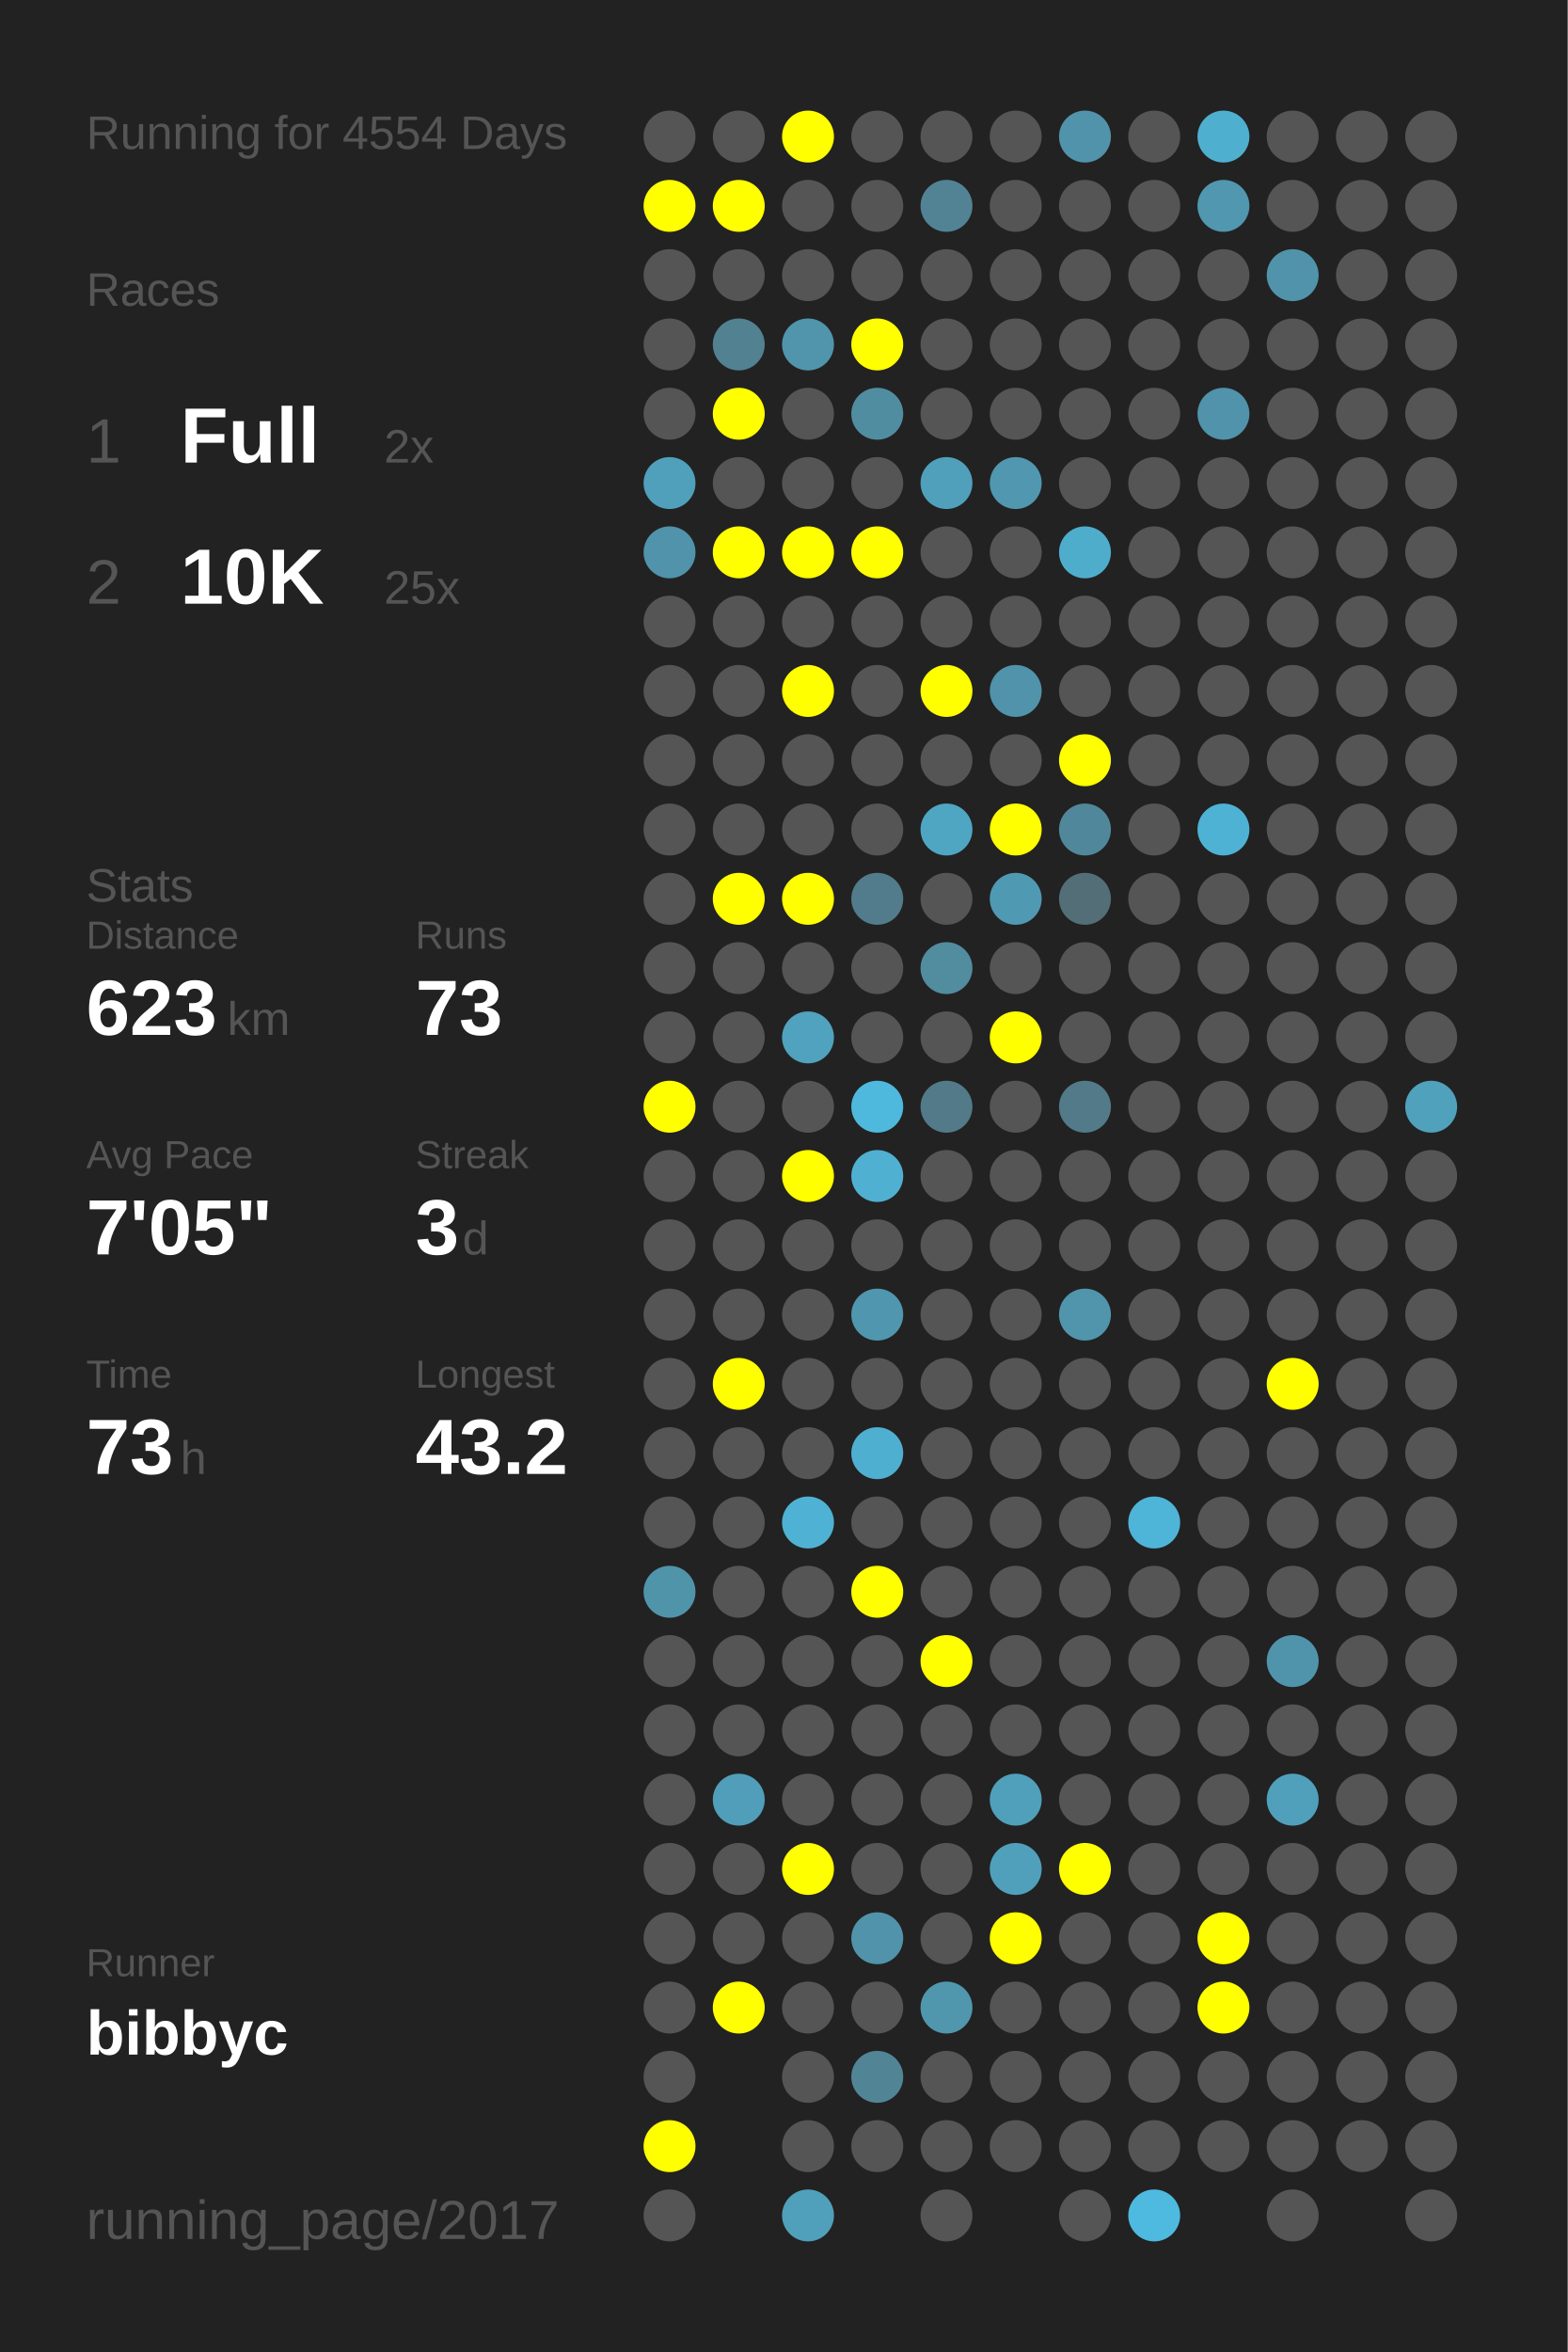
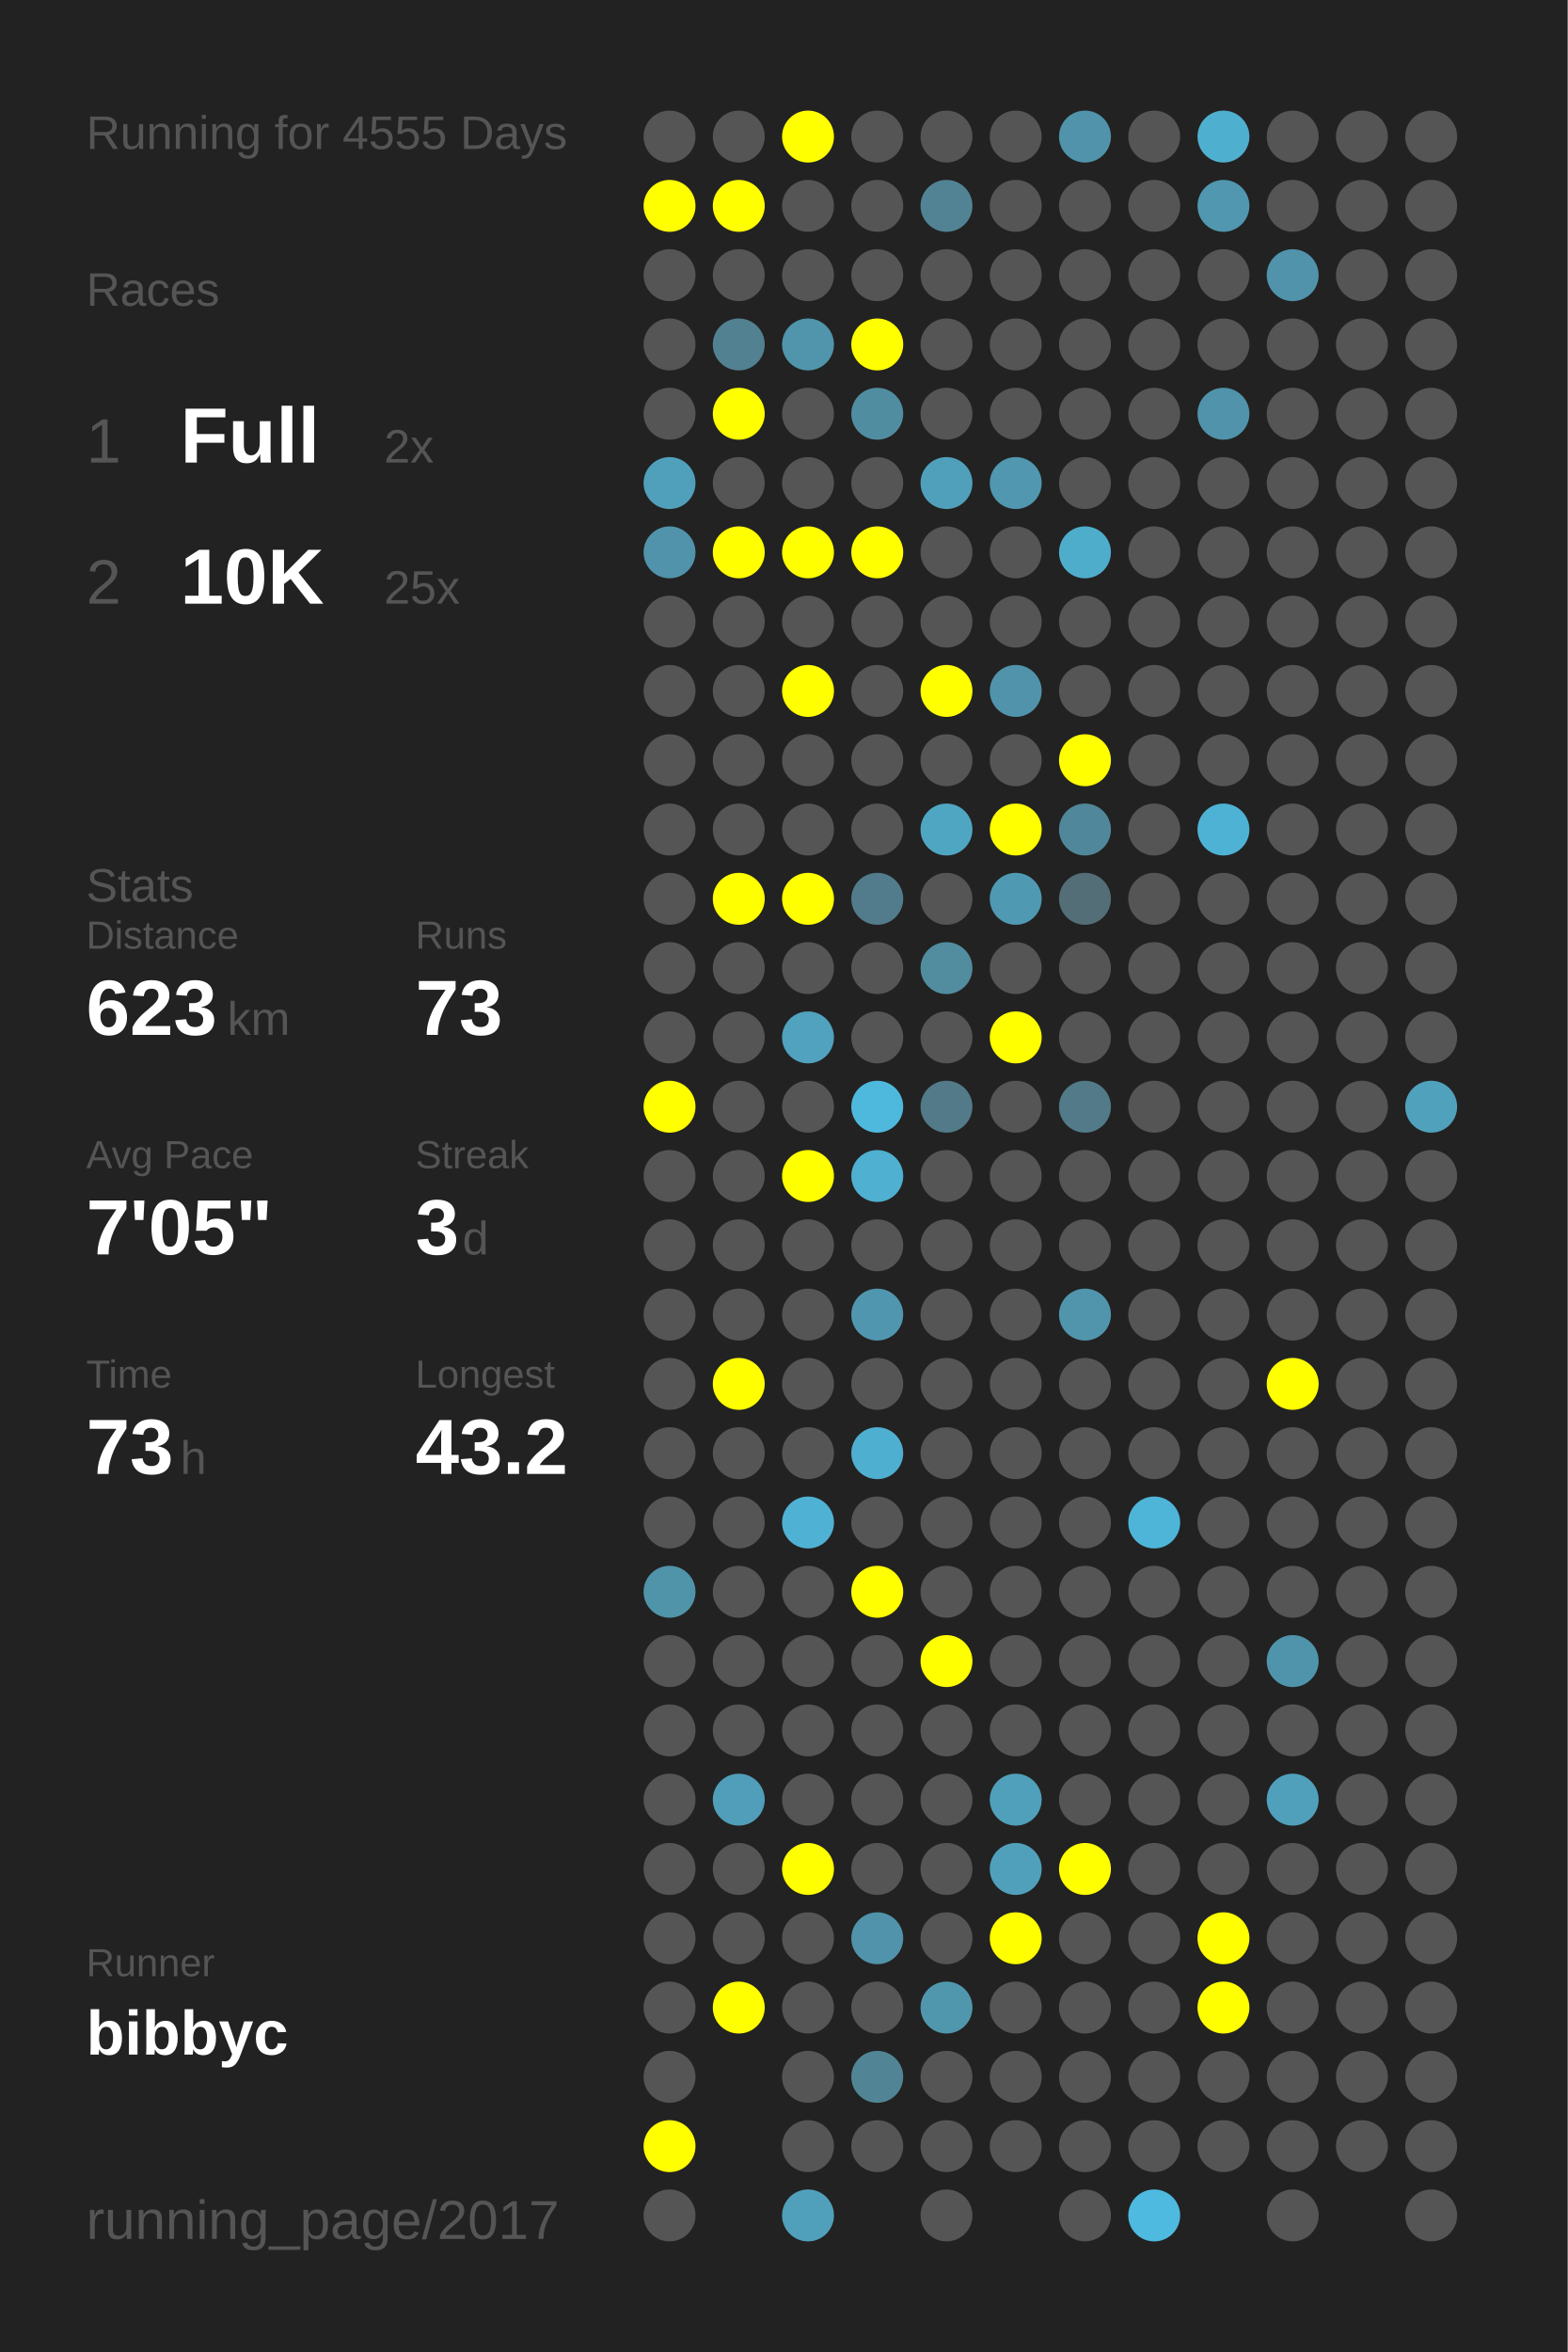
<svg xmlns="http://www.w3.org/2000/svg" baseProfile="full" height="300mm" version="1.1" viewBox="0,0,200,300" width="200mm">
  <defs />
  <rect fill="#222222" height="300" width="200" x="0" y="0" />
-   <text fill="#555555" style="font-size:6px; font-family:Arial;" x="11" y="19">Running for 4554 Days</text>
+   <text fill="#555555" style="font-size:6px; font-family:Arial;" x="11" y="19">Running for 4555 Days</text>
  <text fill="#555555" style="font-size:6px; font-family:Arial;" x="11" y="39">Races</text>
  <text fill="#555555" style="font-size:8px; font-family:Arial;" x="11" y="59">1</text>
  <text fill="#FFFFFF" style="font-size:10px; font-family:Arial; font-weight:bold;" x="23" y="59">Full</text>
  <text fill="#555555" style="font-size:6px; font-family:Arial;" x="49" y="59">2x</text>
  <text fill="#555555" style="font-size:8px; font-family:Arial;" x="11" y="77">2</text>
  <text fill="#FFFFFF" style="font-size:10px; font-family:Arial; font-weight:bold;" x="23" y="77">10K</text>
  <text fill="#555555" style="font-size:6px; font-family:Arial;" x="49" y="77">25x</text>
  <text fill="#555555" style="font-size:6px; font-family:Arial;" x="11" y="115">Stats</text>
  <text fill="#555555" style="font-size:5px; font-family:Arial;" x="11" y="121">Distance</text>
  <text fill="#FFFFFF" style="font-size:10px; font-family:Arial; font-weight:bold;" x="11" y="132">623</text>
  <text fill="#555555" style="font-size:6px; font-family:Arial;" x="29" y="132">km</text>
  <text fill="#555555" style="font-size:5px; font-family:Arial;" x="53" y="121">Runs</text>
  <text fill="#FFFFFF" style="font-size:10px; font-family:Arial; font-weight:bold;" x="53" y="132">73</text>
  <text fill="#555555" style="font-size:5px; font-family:Arial;" x="11" y="149">Avg Pace</text>
  <text fill="#FFFFFF" style="font-size:10px; font-family:Arial; font-weight:bold;" x="11" y="160">7'05"</text>
  <text fill="#555555" style="font-size:5px; font-family:Arial;" x="53" y="149">Streak</text>
  <text fill="#FFFFFF" style="font-size:10px; font-family:Arial; font-weight:bold;" x="53" y="160">3</text>
  <text fill="#555555" style="font-size:6px; font-family:Arial;" x="59" y="160">d</text>
  <text fill="#555555" style="font-size:5px; font-family:Arial;" x="11" y="177">Time</text>
  <text fill="#FFFFFF" style="font-size:10px; font-family:Arial; font-weight:bold;" x="11" y="188">73</text>
  <text fill="#555555" style="font-size:6px; font-family:Arial;" x="23" y="188">h</text>
  <text fill="#555555" style="font-size:5px; font-family:Arial;" x="53" y="177">Longest</text>
  <text fill="#FFFFFF" style="font-size:10px; font-family:Arial; font-weight:bold;" x="53" y="188">43.2</text>
  <text fill="#555555" style="font-size:5px; font-family:Arial;" x="11" y="252.065">Runner</text>
  <text fill="#FFFFFF" style="font-size:8px; font-family:Arial; font-weight:bold;" x="11" y="262.065">bibbyc</text>
  <text fill="#555555" style="font-size:7px; font-family:Arial;" x="11" y="285.581">running_page/2017</text>
  <circle cx="85.417" cy="17.419" fill="#555555" r="3.312" />
  <circle cx="85.417" cy="26.258" fill="#FFFF00" r="3.312" />
  <circle cx="85.417" cy="35.097" fill="#555555" r="3.312" />
  <circle cx="85.417" cy="43.935" fill="#555555" r="3.312" />
  <circle cx="85.417" cy="52.774" fill="#555555" r="3.312" />
  <circle cx="85.417" cy="61.613" fill="#50a0bb" r="3.312" />
  <circle cx="85.417" cy="70.452" fill="#5093aa" r="3.312" />
  <circle cx="85.417" cy="79.29" fill="#555555" r="3.312" />
  <circle cx="85.417" cy="88.129" fill="#555555" r="3.312" />
  <circle cx="85.417" cy="96.968" fill="#555555" r="3.312" />
  <circle cx="85.417" cy="105.806" fill="#555555" r="3.312" />
  <circle cx="85.417" cy="114.645" fill="#555555" r="3.312" />
  <circle cx="85.417" cy="123.484" fill="#555555" r="3.312" />
  <circle cx="85.417" cy="132.323" fill="#555555" r="3.312" />
  <circle cx="85.417" cy="141.161" fill="#FFFF00" r="3.312" />
  <circle cx="85.417" cy="150" fill="#555555" r="3.312" />
  <circle cx="85.417" cy="158.839" fill="#555555" r="3.312" />
  <circle cx="85.417" cy="167.677" fill="#555555" r="3.312" />
  <circle cx="85.417" cy="176.516" fill="#555555" r="3.312" />
  <circle cx="85.417" cy="185.355" fill="#555555" r="3.312" />
  <circle cx="85.417" cy="194.194" fill="#555555" r="3.312" />
  <circle cx="85.417" cy="203.032" fill="#5094aa" r="3.312" />
  <circle cx="85.417" cy="211.871" fill="#555555" r="3.312" />
  <circle cx="85.417" cy="220.71" fill="#555555" r="3.312" />
  <circle cx="85.417" cy="229.548" fill="#555555" r="3.312" />
  <circle cx="85.417" cy="238.387" fill="#555555" r="3.312" />
  <circle cx="85.417" cy="247.226" fill="#555555" r="3.312" />
  <circle cx="85.417" cy="256.065" fill="#555555" r="3.312" />
  <circle cx="85.417" cy="264.903" fill="#555555" r="3.312" />
  <circle cx="85.417" cy="273.742" fill="#FFFF00" r="3.312" />
  <circle cx="85.417" cy="282.581" fill="#555555" r="3.312" />
  <circle cx="94.25" cy="17.419" fill="#555555" r="3.312" />
  <circle cx="94.25" cy="26.258" fill="#FFFF00" r="3.312" />
  <circle cx="94.25" cy="35.097" fill="#555555" r="3.312" />
  <circle cx="94.25" cy="43.935" fill="#528191" r="3.312" />
  <circle cx="94.25" cy="52.774" fill="#FFFF00" r="3.312" />
  <circle cx="94.25" cy="61.613" fill="#555555" r="3.312" />
  <circle cx="94.25" cy="70.452" fill="#FFFF00" r="3.312" />
  <circle cx="94.25" cy="79.29" fill="#555555" r="3.312" />
  <circle cx="94.25" cy="88.129" fill="#555555" r="3.312" />
  <circle cx="94.25" cy="96.968" fill="#555555" r="3.312" />
  <circle cx="94.25" cy="105.806" fill="#555555" r="3.312" />
  <circle cx="94.25" cy="114.645" fill="#FFFF00" r="3.312" />
  <circle cx="94.25" cy="123.484" fill="#555555" r="3.312" />
  <circle cx="94.25" cy="132.323" fill="#555555" r="3.312" />
  <circle cx="94.25" cy="141.161" fill="#555555" r="3.312" />
  <circle cx="94.25" cy="150" fill="#555555" r="3.312" />
  <circle cx="94.25" cy="158.839" fill="#555555" r="3.312" />
  <circle cx="94.25" cy="167.677" fill="#555555" r="3.312" />
  <circle cx="94.25" cy="176.516" fill="#FFFF00" r="3.312" />
  <circle cx="94.25" cy="185.355" fill="#555555" r="3.312" />
  <circle cx="94.25" cy="194.194" fill="#555555" r="3.312" />
  <circle cx="94.25" cy="203.032" fill="#555555" r="3.312" />
  <circle cx="94.25" cy="211.871" fill="#555555" r="3.312" />
  <circle cx="94.25" cy="220.71" fill="#555555" r="3.312" />
  <circle cx="94.25" cy="229.548" fill="#509eb9" r="3.312" />
  <circle cx="94.25" cy="238.387" fill="#555555" r="3.312" />
  <circle cx="94.25" cy="247.226" fill="#555555" r="3.312" />
  <circle cx="94.25" cy="256.065" fill="#FFFF00" r="3.312" />
  <circle cx="103.083" cy="17.419" fill="#FFFF00" r="3.312" />
  <circle cx="103.083" cy="26.258" fill="#555555" r="3.312" />
  <circle cx="103.083" cy="35.097" fill="#555555" r="3.312" />
  <circle cx="103.083" cy="43.935" fill="#5095ac" r="3.312" />
  <circle cx="103.083" cy="52.774" fill="#555555" r="3.312" />
  <circle cx="103.083" cy="61.613" fill="#555555" r="3.312" />
  <circle cx="103.083" cy="70.452" fill="#FFFF00" r="3.312" />
  <circle cx="103.083" cy="79.29" fill="#555555" r="3.312" />
  <circle cx="103.083" cy="88.129" fill="#FFFF00" r="3.312" />
  <circle cx="103.083" cy="96.968" fill="#555555" r="3.312" />
  <circle cx="103.083" cy="105.806" fill="#555555" r="3.312" />
  <circle cx="103.083" cy="114.645" fill="#FFFF00" r="3.312" />
  <circle cx="103.083" cy="123.484" fill="#555555" r="3.312" />
  <circle cx="103.083" cy="132.323" fill="#50a2be" r="3.312" />
  <circle cx="103.083" cy="141.161" fill="#555555" r="3.312" />
  <circle cx="103.083" cy="150" fill="#FFFF00" r="3.312" />
  <circle cx="103.083" cy="158.839" fill="#555555" r="3.312" />
  <circle cx="103.083" cy="167.677" fill="#555555" r="3.312" />
  <circle cx="103.083" cy="176.516" fill="#555555" r="3.312" />
  <circle cx="103.083" cy="185.355" fill="#555555" r="3.312" />
  <circle cx="103.083" cy="194.194" fill="#4fb2d4" r="3.312" />
  <circle cx="103.083" cy="203.032" fill="#555555" r="3.312" />
  <circle cx="103.083" cy="211.871" fill="#555555" r="3.312" />
  <circle cx="103.083" cy="220.71" fill="#555555" r="3.312" />
  <circle cx="103.083" cy="229.548" fill="#555555" r="3.312" />
  <circle cx="103.083" cy="238.387" fill="#FFFF00" r="3.312" />
  <circle cx="103.083" cy="247.226" fill="#555555" r="3.312" />
  <circle cx="103.083" cy="256.065" fill="#555555" r="3.312" />
  <circle cx="103.083" cy="264.903" fill="#555555" r="3.312" />
  <circle cx="103.083" cy="273.742" fill="#555555" r="3.312" />
  <circle cx="103.083" cy="282.581" fill="#50a0bb" r="3.312" />
  <circle cx="111.917" cy="17.419" fill="#555555" r="3.312" />
  <circle cx="111.917" cy="26.258" fill="#555555" r="3.312" />
  <circle cx="111.917" cy="35.097" fill="#555555" r="3.312" />
  <circle cx="111.917" cy="43.935" fill="#FFFF00" r="3.312" />
  <circle cx="111.917" cy="52.774" fill="#518da1" r="3.312" />
  <circle cx="111.917" cy="61.613" fill="#555555" r="3.312" />
  <circle cx="111.917" cy="70.452" fill="#FFFF00" r="3.312" />
  <circle cx="111.917" cy="79.29" fill="#555555" r="3.312" />
  <circle cx="111.917" cy="88.129" fill="#555555" r="3.312" />
  <circle cx="111.917" cy="96.968" fill="#555555" r="3.312" />
  <circle cx="111.917" cy="105.806" fill="#555555" r="3.312" />
  <circle cx="111.917" cy="114.645" fill="#527c8b" r="3.312" />
  <circle cx="111.917" cy="123.484" fill="#555555" r="3.312" />
  <circle cx="111.917" cy="132.323" fill="#555555" r="3.312" />
  <circle cx="111.917" cy="141.161" fill="#4eb9dd" r="3.312" />
  <circle cx="111.917" cy="150" fill="#4fb0d1" r="3.312" />
  <circle cx="111.917" cy="158.839" fill="#555555" r="3.312" />
  <circle cx="111.917" cy="167.677" fill="#5096ae" r="3.312" />
  <circle cx="111.917" cy="176.516" fill="#555555" r="3.312" />
  <circle cx="111.917" cy="185.355" fill="#4fafd0" r="3.312" />
  <circle cx="111.917" cy="194.194" fill="#555555" r="3.312" />
  <circle cx="111.917" cy="203.032" fill="#FFFF00" r="3.312" />
  <circle cx="111.917" cy="211.871" fill="#555555" r="3.312" />
  <circle cx="111.917" cy="220.71" fill="#555555" r="3.312" />
  <circle cx="111.917" cy="229.548" fill="#555555" r="3.312" />
  <circle cx="111.917" cy="238.387" fill="#555555" r="3.312" />
  <circle cx="111.917" cy="247.226" fill="#5093aa" r="3.312" />
  <circle cx="111.917" cy="256.065" fill="#555555" r="3.312" />
  <circle cx="111.917" cy="264.903" fill="#518596" r="3.312" />
  <circle cx="111.917" cy="273.742" fill="#555555" r="3.312" />
  <circle cx="120.75" cy="17.419" fill="#555555" r="3.312" />
  <circle cx="120.75" cy="26.258" fill="#528394" r="3.312" />
  <circle cx="120.75" cy="35.097" fill="#555555" r="3.312" />
  <circle cx="120.75" cy="43.935" fill="#555555" r="3.312" />
  <circle cx="120.75" cy="52.774" fill="#555555" r="3.312" />
  <circle cx="120.75" cy="61.613" fill="#50a0bb" r="3.312" />
  <circle cx="120.75" cy="70.452" fill="#555555" r="3.312" />
  <circle cx="120.75" cy="79.29" fill="#555555" r="3.312" />
  <circle cx="120.75" cy="88.129" fill="#FFFF00" r="3.312" />
  <circle cx="120.75" cy="96.968" fill="#555555" r="3.312" />
  <circle cx="120.75" cy="105.806" fill="#4fa6c3" r="3.312" />
  <circle cx="120.75" cy="114.645" fill="#555555" r="3.312" />
  <circle cx="120.75" cy="123.484" fill="#518c9f" r="3.312" />
  <circle cx="120.75" cy="132.323" fill="#555555" r="3.312" />
  <circle cx="120.75" cy="141.161" fill="#527a88" r="3.312" />
  <circle cx="120.75" cy="150" fill="#555555" r="3.312" />
  <circle cx="120.75" cy="158.839" fill="#555555" r="3.312" />
  <circle cx="120.75" cy="167.677" fill="#555555" r="3.312" />
  <circle cx="120.75" cy="176.516" fill="#555555" r="3.312" />
  <circle cx="120.75" cy="185.355" fill="#555555" r="3.312" />
  <circle cx="120.75" cy="194.194" fill="#555555" r="3.312" />
  <circle cx="120.75" cy="203.032" fill="#555555" r="3.312" />
  <circle cx="120.75" cy="211.871" fill="#FFFF00" r="3.312" />
  <circle cx="120.75" cy="220.71" fill="#555555" r="3.312" />
  <circle cx="120.75" cy="229.548" fill="#555555" r="3.312" />
  <circle cx="120.75" cy="238.387" fill="#555555" r="3.312" />
  <circle cx="120.75" cy="247.226" fill="#555555" r="3.312" />
  <circle cx="120.75" cy="256.065" fill="#5097ae" r="3.312" />
  <circle cx="120.75" cy="264.903" fill="#555555" r="3.312" />
  <circle cx="120.75" cy="273.742" fill="#555555" r="3.312" />
  <circle cx="120.75" cy="282.581" fill="#555555" r="3.312" />
  <circle cx="129.583" cy="17.419" fill="#555555" r="3.312" />
  <circle cx="129.583" cy="26.258" fill="#555555" r="3.312" />
  <circle cx="129.583" cy="35.097" fill="#555555" r="3.312" />
  <circle cx="129.583" cy="43.935" fill="#555555" r="3.312" />
  <circle cx="129.583" cy="52.774" fill="#555555" r="3.312" />
  <circle cx="129.583" cy="61.613" fill="#5097af" r="3.312" />
  <circle cx="129.583" cy="70.452" fill="#555555" r="3.312" />
  <circle cx="129.583" cy="79.29" fill="#555555" r="3.312" />
  <circle cx="129.583" cy="88.129" fill="#5093aa" r="3.312" />
  <circle cx="129.583" cy="96.968" fill="#555555" r="3.312" />
  <circle cx="129.583" cy="105.806" fill="#FFFF00" r="3.312" />
  <circle cx="129.583" cy="114.645" fill="#5099b2" r="3.312" />
  <circle cx="129.583" cy="123.484" fill="#555555" r="3.312" />
  <circle cx="129.583" cy="132.323" fill="#FFFF00" r="3.312" />
  <circle cx="129.583" cy="141.161" fill="#555555" r="3.312" />
  <circle cx="129.583" cy="150" fill="#555555" r="3.312" />
  <circle cx="129.583" cy="158.839" fill="#555555" r="3.312" />
  <circle cx="129.583" cy="167.677" fill="#555555" r="3.312" />
  <circle cx="129.583" cy="176.516" fill="#555555" r="3.312" />
  <circle cx="129.583" cy="185.355" fill="#555555" r="3.312" />
  <circle cx="129.583" cy="194.194" fill="#555555" r="3.312" />
  <circle cx="129.583" cy="203.032" fill="#555555" r="3.312" />
  <circle cx="129.583" cy="211.871" fill="#555555" r="3.312" />
  <circle cx="129.583" cy="220.71" fill="#555555" r="3.312" />
  <circle cx="129.583" cy="229.548" fill="#50a0bb" r="3.312" />
  <circle cx="129.583" cy="238.387" fill="#50a0bb" r="3.312" />
  <circle cx="129.583" cy="247.226" fill="#FFFF00" r="3.312" />
  <circle cx="129.583" cy="256.065" fill="#555555" r="3.312" />
  <circle cx="129.583" cy="264.903" fill="#555555" r="3.312" />
  <circle cx="129.583" cy="273.742" fill="#555555" r="3.312" />
  <circle cx="138.417" cy="17.419" fill="#5093aa" r="3.312" />
  <circle cx="138.417" cy="26.258" fill="#555555" r="3.312" />
  <circle cx="138.417" cy="35.097" fill="#555555" r="3.312" />
  <circle cx="138.417" cy="43.935" fill="#555555" r="3.312" />
  <circle cx="138.417" cy="52.774" fill="#555555" r="3.312" />
  <circle cx="138.417" cy="61.613" fill="#555555" r="3.312" />
  <circle cx="138.417" cy="70.452" fill="#4fadcc" r="3.312" />
  <circle cx="138.417" cy="79.29" fill="#555555" r="3.312" />
  <circle cx="138.417" cy="88.129" fill="#555555" r="3.312" />
  <circle cx="138.417" cy="96.968" fill="#FFFF00" r="3.312" />
  <circle cx="138.417" cy="105.806" fill="#51879a" r="3.312" />
  <circle cx="138.417" cy="114.645" fill="#536e77" r="3.312" />
  <circle cx="138.417" cy="123.484" fill="#555555" r="3.312" />
  <circle cx="138.417" cy="132.323" fill="#555555" r="3.312" />
  <circle cx="138.417" cy="141.161" fill="#527a88" r="3.312" />
  <circle cx="138.417" cy="150" fill="#555555" r="3.312" />
  <circle cx="138.417" cy="158.839" fill="#555555" r="3.312" />
  <circle cx="138.417" cy="167.677" fill="#5095ac" r="3.312" />
  <circle cx="138.417" cy="176.516" fill="#555555" r="3.312" />
  <circle cx="138.417" cy="185.355" fill="#555555" r="3.312" />
  <circle cx="138.417" cy="194.194" fill="#555555" r="3.312" />
  <circle cx="138.417" cy="203.032" fill="#555555" r="3.312" />
  <circle cx="138.417" cy="211.871" fill="#555555" r="3.312" />
  <circle cx="138.417" cy="220.71" fill="#555555" r="3.312" />
  <circle cx="138.417" cy="229.548" fill="#555555" r="3.312" />
  <circle cx="138.417" cy="238.387" fill="#FFFF00" r="3.312" />
  <circle cx="138.417" cy="247.226" fill="#555555" r="3.312" />
  <circle cx="138.417" cy="256.065" fill="#555555" r="3.312" />
  <circle cx="138.417" cy="264.903" fill="#555555" r="3.312" />
  <circle cx="138.417" cy="273.742" fill="#555555" r="3.312" />
  <circle cx="138.417" cy="282.581" fill="#555555" r="3.312" />
  <circle cx="147.25" cy="17.419" fill="#555555" r="3.312" />
  <circle cx="147.25" cy="26.258" fill="#555555" r="3.312" />
  <circle cx="147.25" cy="35.097" fill="#555555" r="3.312" />
  <circle cx="147.25" cy="43.935" fill="#555555" r="3.312" />
  <circle cx="147.25" cy="52.774" fill="#555555" r="3.312" />
  <circle cx="147.25" cy="61.613" fill="#555555" r="3.312" />
  <circle cx="147.25" cy="70.452" fill="#555555" r="3.312" />
  <circle cx="147.25" cy="79.29" fill="#555555" r="3.312" />
  <circle cx="147.25" cy="88.129" fill="#555555" r="3.312" />
  <circle cx="147.25" cy="96.968" fill="#555555" r="3.312" />
  <circle cx="147.25" cy="105.806" fill="#555555" r="3.312" />
  <circle cx="147.25" cy="114.645" fill="#555555" r="3.312" />
  <circle cx="147.25" cy="123.484" fill="#555555" r="3.312" />
  <circle cx="147.25" cy="132.323" fill="#555555" r="3.312" />
  <circle cx="147.25" cy="141.161" fill="#555555" r="3.312" />
  <circle cx="147.25" cy="150" fill="#555555" r="3.312" />
  <circle cx="147.25" cy="158.839" fill="#555555" r="3.312" />
  <circle cx="147.25" cy="167.677" fill="#555555" r="3.312" />
  <circle cx="147.25" cy="176.516" fill="#555555" r="3.312" />
  <circle cx="147.25" cy="185.355" fill="#555555" r="3.312" />
  <circle cx="147.25" cy="194.194" fill="#4eb5d8" r="3.312" />
  <circle cx="147.25" cy="203.032" fill="#555555" r="3.312" />
  <circle cx="147.25" cy="211.871" fill="#555555" r="3.312" />
  <circle cx="147.25" cy="220.71" fill="#555555" r="3.312" />
  <circle cx="147.25" cy="229.548" fill="#555555" r="3.312" />
  <circle cx="147.25" cy="238.387" fill="#555555" r="3.312" />
  <circle cx="147.25" cy="247.226" fill="#555555" r="3.312" />
  <circle cx="147.25" cy="256.065" fill="#555555" r="3.312" />
  <circle cx="147.25" cy="264.903" fill="#555555" r="3.312" />
  <circle cx="147.25" cy="273.742" fill="#555555" r="3.312" />
  <circle cx="147.25" cy="282.581" fill="#4ebadf" r="3.312" />
  <circle cx="156.083" cy="17.419" fill="#4fafcf" r="3.312" />
  <circle cx="156.083" cy="26.258" fill="#5097af" r="3.312" />
  <circle cx="156.083" cy="35.097" fill="#555555" r="3.312" />
  <circle cx="156.083" cy="43.935" fill="#555555" r="3.312" />
  <circle cx="156.083" cy="52.774" fill="#5093aa" r="3.312" />
  <circle cx="156.083" cy="61.613" fill="#555555" r="3.312" />
  <circle cx="156.083" cy="70.452" fill="#555555" r="3.312" />
  <circle cx="156.083" cy="79.29" fill="#555555" r="3.312" />
  <circle cx="156.083" cy="88.129" fill="#555555" r="3.312" />
  <circle cx="156.083" cy="96.968" fill="#555555" r="3.312" />
  <circle cx="156.083" cy="105.806" fill="#4eb2d4" r="3.312" />
  <circle cx="156.083" cy="114.645" fill="#555555" r="3.312" />
  <circle cx="156.083" cy="123.484" fill="#555555" r="3.312" />
  <circle cx="156.083" cy="132.323" fill="#555555" r="3.312" />
  <circle cx="156.083" cy="141.161" fill="#555555" r="3.312" />
  <circle cx="156.083" cy="150" fill="#555555" r="3.312" />
  <circle cx="156.083" cy="158.839" fill="#555555" r="3.312" />
  <circle cx="156.083" cy="167.677" fill="#555555" r="3.312" />
  <circle cx="156.083" cy="176.516" fill="#555555" r="3.312" />
  <circle cx="156.083" cy="185.355" fill="#555555" r="3.312" />
  <circle cx="156.083" cy="194.194" fill="#555555" r="3.312" />
  <circle cx="156.083" cy="203.032" fill="#555555" r="3.312" />
  <circle cx="156.083" cy="211.871" fill="#555555" r="3.312" />
  <circle cx="156.083" cy="220.71" fill="#555555" r="3.312" />
  <circle cx="156.083" cy="229.548" fill="#555555" r="3.312" />
  <circle cx="156.083" cy="238.387" fill="#555555" r="3.312" />
  <circle cx="156.083" cy="247.226" fill="#FFFF00" r="3.312" />
  <circle cx="156.083" cy="256.065" fill="#FFFF00" r="3.312" />
  <circle cx="156.083" cy="264.903" fill="#555555" r="3.312" />
  <circle cx="156.083" cy="273.742" fill="#555555" r="3.312" />
  <circle cx="164.917" cy="17.419" fill="#555555" r="3.312" />
  <circle cx="164.917" cy="26.258" fill="#555555" r="3.312" />
  <circle cx="164.917" cy="35.097" fill="#5093aa" r="3.312" />
  <circle cx="164.917" cy="43.935" fill="#555555" r="3.312" />
  <circle cx="164.917" cy="52.774" fill="#555555" r="3.312" />
  <circle cx="164.917" cy="61.613" fill="#555555" r="3.312" />
  <circle cx="164.917" cy="70.452" fill="#555555" r="3.312" />
  <circle cx="164.917" cy="79.29" fill="#555555" r="3.312" />
  <circle cx="164.917" cy="88.129" fill="#555555" r="3.312" />
  <circle cx="164.917" cy="96.968" fill="#555555" r="3.312" />
  <circle cx="164.917" cy="105.806" fill="#555555" r="3.312" />
  <circle cx="164.917" cy="114.645" fill="#555555" r="3.312" />
  <circle cx="164.917" cy="123.484" fill="#555555" r="3.312" />
  <circle cx="164.917" cy="132.323" fill="#555555" r="3.312" />
  <circle cx="164.917" cy="141.161" fill="#555555" r="3.312" />
  <circle cx="164.917" cy="150" fill="#555555" r="3.312" />
  <circle cx="164.917" cy="158.839" fill="#555555" r="3.312" />
  <circle cx="164.917" cy="167.677" fill="#555555" r="3.312" />
  <circle cx="164.917" cy="176.516" fill="#FFFF00" r="3.312" />
  <circle cx="164.917" cy="185.355" fill="#555555" r="3.312" />
  <circle cx="164.917" cy="194.194" fill="#555555" r="3.312" />
  <circle cx="164.917" cy="203.032" fill="#555555" r="3.312" />
  <circle cx="164.917" cy="211.871" fill="#5094ab" r="3.312" />
  <circle cx="164.917" cy="220.71" fill="#555555" r="3.312" />
  <circle cx="164.917" cy="229.548" fill="#50a0bc" r="3.312" />
  <circle cx="164.917" cy="238.387" fill="#555555" r="3.312" />
  <circle cx="164.917" cy="247.226" fill="#555555" r="3.312" />
  <circle cx="164.917" cy="256.065" fill="#555555" r="3.312" />
  <circle cx="164.917" cy="264.903" fill="#555555" r="3.312" />
  <circle cx="164.917" cy="273.742" fill="#555555" r="3.312" />
  <circle cx="164.917" cy="282.581" fill="#555555" r="3.312" />
  <circle cx="173.75" cy="17.419" fill="#555555" r="3.312" />
  <circle cx="173.75" cy="26.258" fill="#555555" r="3.312" />
  <circle cx="173.75" cy="35.097" fill="#555555" r="3.312" />
  <circle cx="173.75" cy="43.935" fill="#555555" r="3.312" />
  <circle cx="173.75" cy="52.774" fill="#555555" r="3.312" />
  <circle cx="173.75" cy="61.613" fill="#555555" r="3.312" />
  <circle cx="173.75" cy="70.452" fill="#555555" r="3.312" />
  <circle cx="173.75" cy="79.29" fill="#555555" r="3.312" />
  <circle cx="173.75" cy="88.129" fill="#555555" r="3.312" />
  <circle cx="173.75" cy="96.968" fill="#555555" r="3.312" />
  <circle cx="173.75" cy="105.806" fill="#555555" r="3.312" />
  <circle cx="173.75" cy="114.645" fill="#555555" r="3.312" />
  <circle cx="173.75" cy="123.484" fill="#555555" r="3.312" />
  <circle cx="173.75" cy="132.323" fill="#555555" r="3.312" />
  <circle cx="173.75" cy="141.161" fill="#555555" r="3.312" />
  <circle cx="173.75" cy="150" fill="#555555" r="3.312" />
  <circle cx="173.75" cy="158.839" fill="#555555" r="3.312" />
  <circle cx="173.75" cy="167.677" fill="#555555" r="3.312" />
  <circle cx="173.75" cy="176.516" fill="#555555" r="3.312" />
  <circle cx="173.75" cy="185.355" fill="#555555" r="3.312" />
  <circle cx="173.75" cy="194.194" fill="#555555" r="3.312" />
  <circle cx="173.75" cy="203.032" fill="#555555" r="3.312" />
  <circle cx="173.75" cy="211.871" fill="#555555" r="3.312" />
  <circle cx="173.75" cy="220.71" fill="#555555" r="3.312" />
  <circle cx="173.75" cy="229.548" fill="#555555" r="3.312" />
  <circle cx="173.75" cy="238.387" fill="#555555" r="3.312" />
  <circle cx="173.75" cy="247.226" fill="#555555" r="3.312" />
  <circle cx="173.75" cy="256.065" fill="#555555" r="3.312" />
  <circle cx="173.75" cy="264.903" fill="#555555" r="3.312" />
  <circle cx="173.75" cy="273.742" fill="#555555" r="3.312" />
  <circle cx="182.583" cy="17.419" fill="#555555" r="3.312" />
  <circle cx="182.583" cy="26.258" fill="#555555" r="3.312" />
  <circle cx="182.583" cy="35.097" fill="#555555" r="3.312" />
  <circle cx="182.583" cy="43.935" fill="#555555" r="3.312" />
  <circle cx="182.583" cy="52.774" fill="#555555" r="3.312" />
  <circle cx="182.583" cy="61.613" fill="#555555" r="3.312" />
  <circle cx="182.583" cy="70.452" fill="#555555" r="3.312" />
  <circle cx="182.583" cy="79.29" fill="#555555" r="3.312" />
  <circle cx="182.583" cy="88.129" fill="#555555" r="3.312" />
  <circle cx="182.583" cy="96.968" fill="#555555" r="3.312" />
  <circle cx="182.583" cy="105.806" fill="#555555" r="3.312" />
  <circle cx="182.583" cy="114.645" fill="#555555" r="3.312" />
  <circle cx="182.583" cy="123.484" fill="#555555" r="3.312" />
  <circle cx="182.583" cy="132.323" fill="#555555" r="3.312" />
  <circle cx="182.583" cy="141.161" fill="#50a1bc" r="3.312" />
  <circle cx="182.583" cy="150" fill="#555555" r="3.312" />
  <circle cx="182.583" cy="158.839" fill="#555555" r="3.312" />
  <circle cx="182.583" cy="167.677" fill="#555555" r="3.312" />
  <circle cx="182.583" cy="176.516" fill="#555555" r="3.312" />
  <circle cx="182.583" cy="185.355" fill="#555555" r="3.312" />
  <circle cx="182.583" cy="194.194" fill="#555555" r="3.312" />
  <circle cx="182.583" cy="203.032" fill="#555555" r="3.312" />
  <circle cx="182.583" cy="211.871" fill="#555555" r="3.312" />
  <circle cx="182.583" cy="220.71" fill="#555555" r="3.312" />
  <circle cx="182.583" cy="229.548" fill="#555555" r="3.312" />
  <circle cx="182.583" cy="238.387" fill="#555555" r="3.312" />
  <circle cx="182.583" cy="247.226" fill="#555555" r="3.312" />
  <circle cx="182.583" cy="256.065" fill="#555555" r="3.312" />
  <circle cx="182.583" cy="264.903" fill="#555555" r="3.312" />
  <circle cx="182.583" cy="273.742" fill="#555555" r="3.312" />
  <circle cx="182.583" cy="282.581" fill="#555555" r="3.312" />
</svg>
